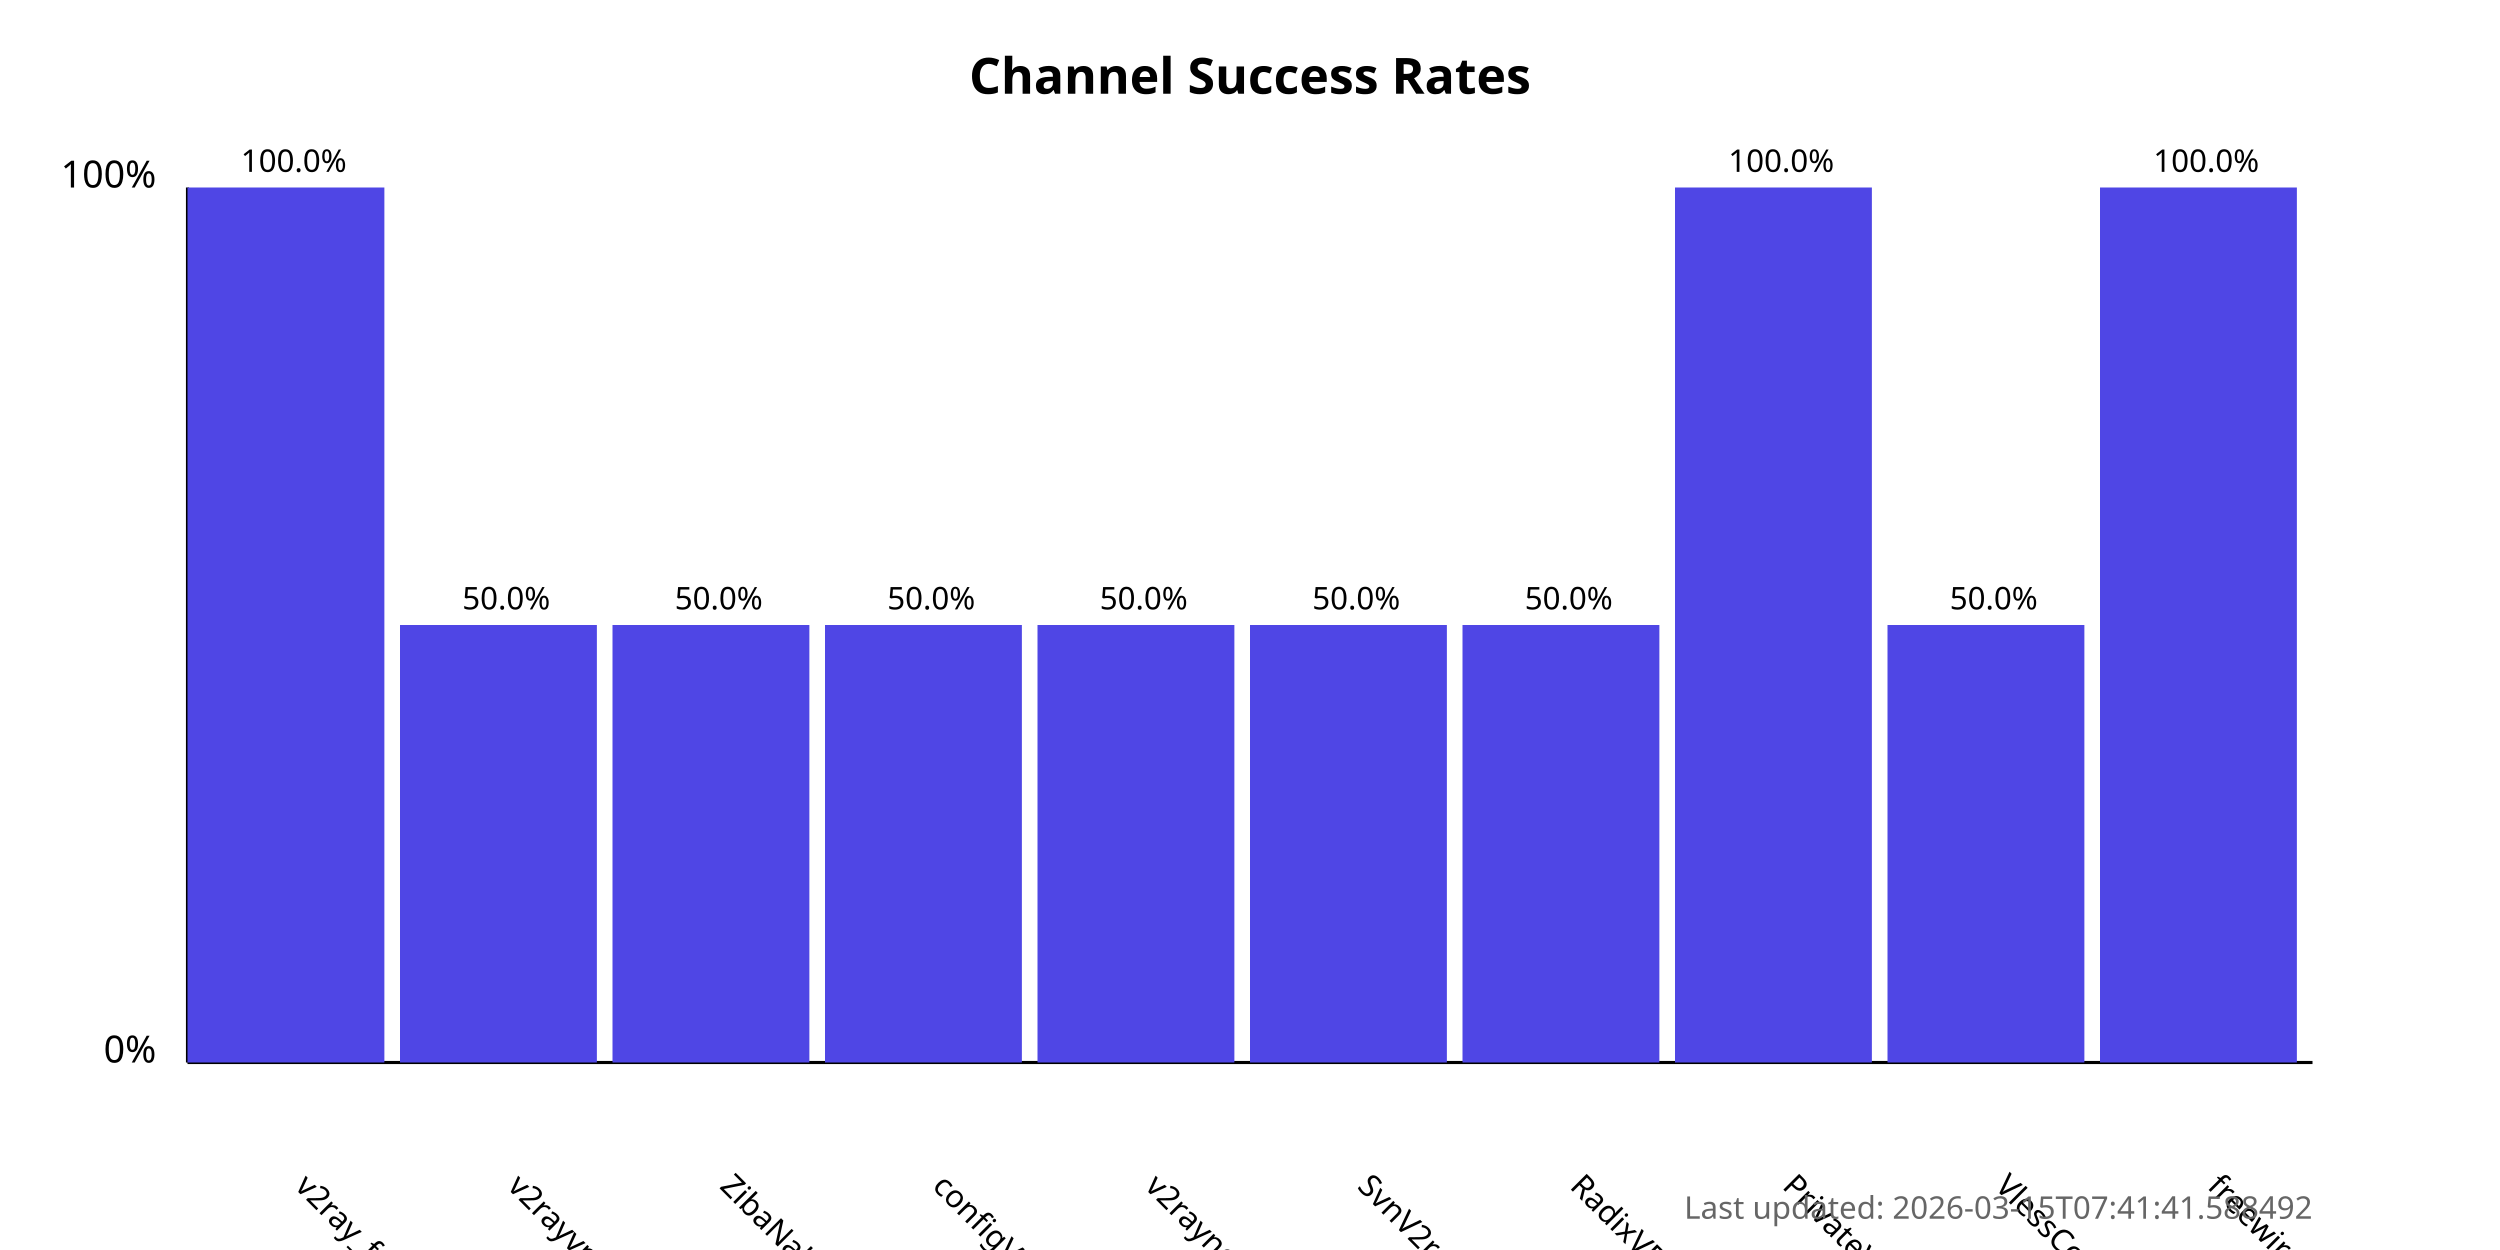
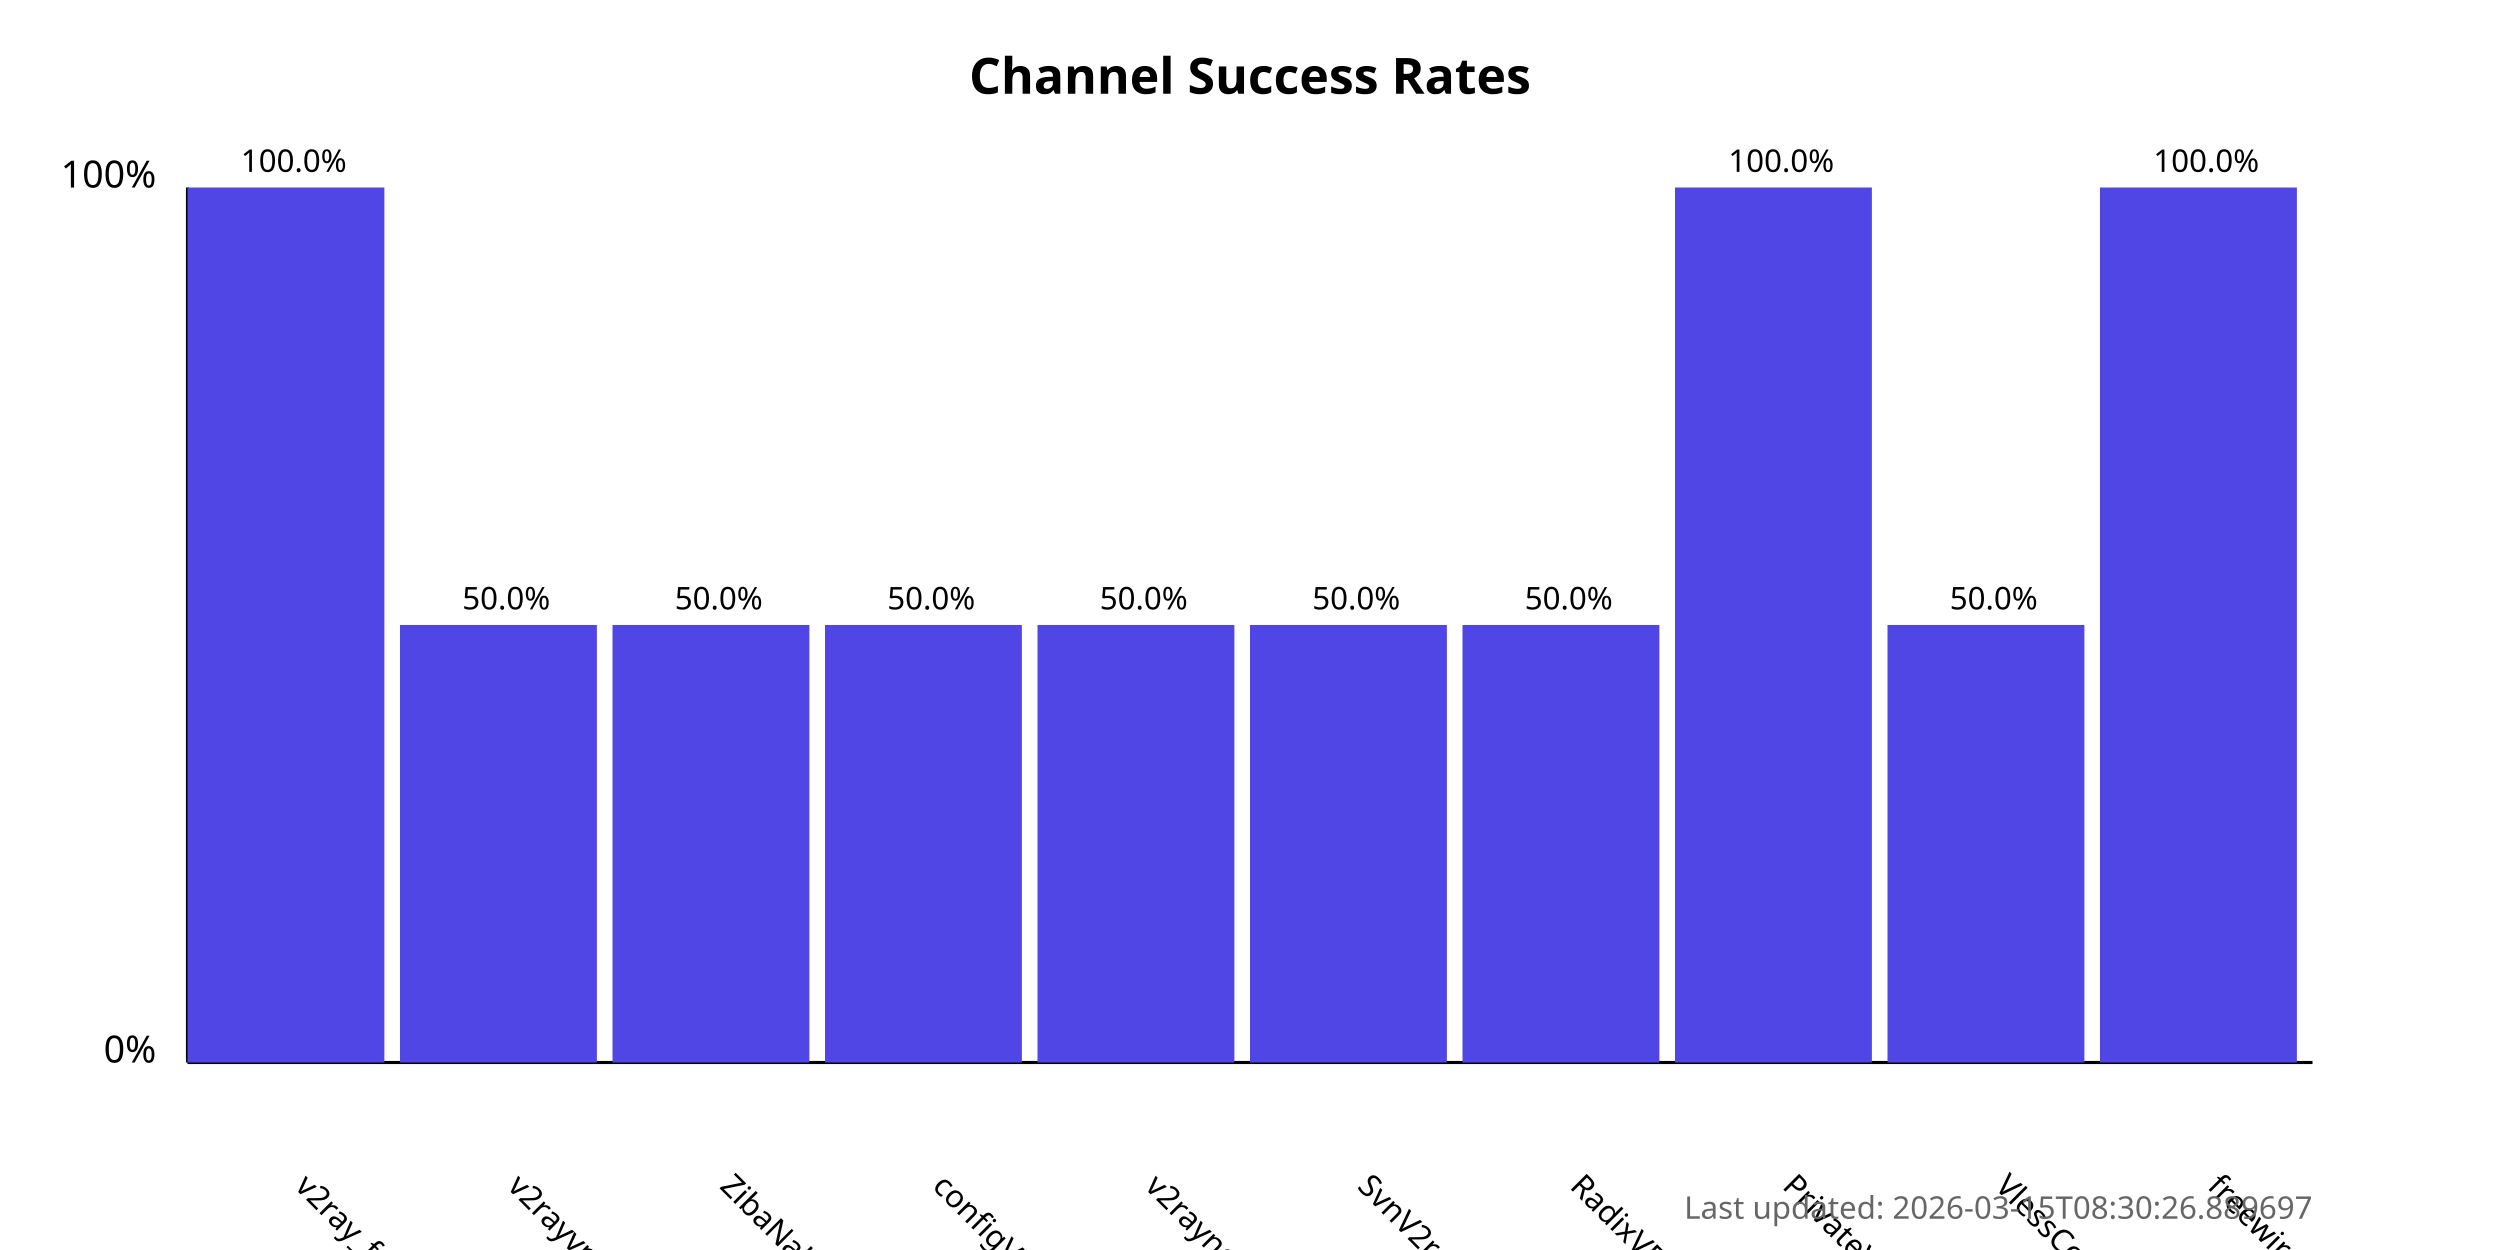
<svg xmlns="http://www.w3.org/2000/svg" width="800" height="400">
  <style>
            .chart-title { font: bold 16px sans-serif; }
            .axis-label { font: 12px sans-serif; }
            .tick-label { font: 10px sans-serif; }
            .bar { fill: #4f46e5; }
            .bar:hover { fill: #6366f1; }
            .timestamp { font: 10px sans-serif; fill: #666; }
        </style>
  <text x="400.0" y="30" text-anchor="middle" class="chart-title">
            Channel Success Rates
        </text>
  <line x1="60" y1="340" x2="60" y2="60" stroke="black" stroke-width="1" />
  <line x1="60" y1="340" x2="740" y2="340" stroke="black" stroke-width="1" />
  <text x="50" y="340" text-anchor="end" class="axis-label">0%</text>
  <text x="50" y="60" text-anchor="end" class="axis-label">100%</text>
  <g>
    <rect x="60" y="60.0" width="63.0" height="280.0" class="bar" />
    <text x="94.0" y="380" transform="rotate(45, 94.0, 380)" text-anchor="start" class="tick-label">
                v2ray_free_conf
            </text>
    <text x="94.0" y="55.0" text-anchor="middle" class="tick-label">
                100.0%
            </text>
  </g>
  <g>
    <rect x="128.0" y="200.0" width="63.0" height="140.0" class="bar" />
    <text x="162.0" y="380" transform="rotate(45, 162.0, 380)" text-anchor="start" class="tick-label">
                v2rayvpno
            </text>
    <text x="162.0" y="195.0" text-anchor="middle" class="tick-label">
                50.0%
            </text>
  </g>
  <g>
    <rect x="196.0" y="200.0" width="63.0" height="140.0" class="bar" />
    <text x="230.0" y="380" transform="rotate(45, 230.0, 380)" text-anchor="start" class="tick-label">
                ZibaNabz
            </text>
    <text x="230.0" y="195.0" text-anchor="middle" class="tick-label">
                50.0%
            </text>
  </g>
  <g>
    <rect x="264.0" y="200.0" width="63.0" height="140.0" class="bar" />
    <text x="298.0" y="380" transform="rotate(45, 298.0, 380)" text-anchor="start" class="tick-label">
                configV2rayForFree
            </text>
    <text x="298.0" y="195.0" text-anchor="middle" class="tick-label">
                50.0%
            </text>
  </g>
  <g>
    <rect x="332.0" y="200.0" width="63.0" height="140.0" class="bar" />
    <text x="366.0" y="380" transform="rotate(45, 366.0, 380)" text-anchor="start" class="tick-label">
                v2rayngvpn
            </text>
    <text x="366.0" y="195.0" text-anchor="middle" class="tick-label">
                50.0%
            </text>
  </g>
  <g>
    <rect x="400.0" y="200.0" width="63.0" height="140.0" class="bar" />
    <text x="434.0" y="380" transform="rotate(45, 434.0, 380)" text-anchor="start" class="tick-label">
                SvnV2ray
            </text>
    <text x="434.0" y="195.0" text-anchor="middle" class="tick-label">
                50.0%
            </text>
  </g>
  <g>
    <rect x="468.0" y="200.0" width="63.0" height="140.0" class="bar" />
    <text x="502.0" y="380" transform="rotate(45, 502.0, 380)" text-anchor="start" class="tick-label">
                RadixVPN
            </text>
    <text x="502.0" y="195.0" text-anchor="middle" class="tick-label">
                50.0%
            </text>
  </g>
  <g>
    <rect x="536.0" y="60.0" width="63.0" height="280.0" class="bar" />
    <text x="570.0" y="380" transform="rotate(45, 570.0, 380)" text-anchor="start" class="tick-label">
                PrivateVPNs
            </text>
    <text x="570.0" y="55.0" text-anchor="middle" class="tick-label">
                100.0%
            </text>
  </g>
  <g>
    <rect x="604.0" y="200.0" width="63.0" height="140.0" class="bar" />
    <text x="638.0" y="380" transform="rotate(45, 638.0, 380)" text-anchor="start" class="tick-label">
                VlessConfig
            </text>
    <text x="638.0" y="195.0" text-anchor="middle" class="tick-label">
                50.0%
            </text>
  </g>
  <g>
    <rect x="672.0" y="60.0" width="63.0" height="280.0" class="bar" />
    <text x="706.0" y="380" transform="rotate(45, 706.0, 380)" text-anchor="start" class="tick-label">
                freewireguard
            </text>
    <text x="706.0" y="55.0" text-anchor="middle" class="tick-label">
                100.0%
            </text>
  </g>
  <text x="740" y="390" text-anchor="end" class="timestamp">
-             Last updated: 2026-03-15T07:41:41.588492
+             Last updated: 2026-03-15T08:30:26.889697
        </text>
</svg>
